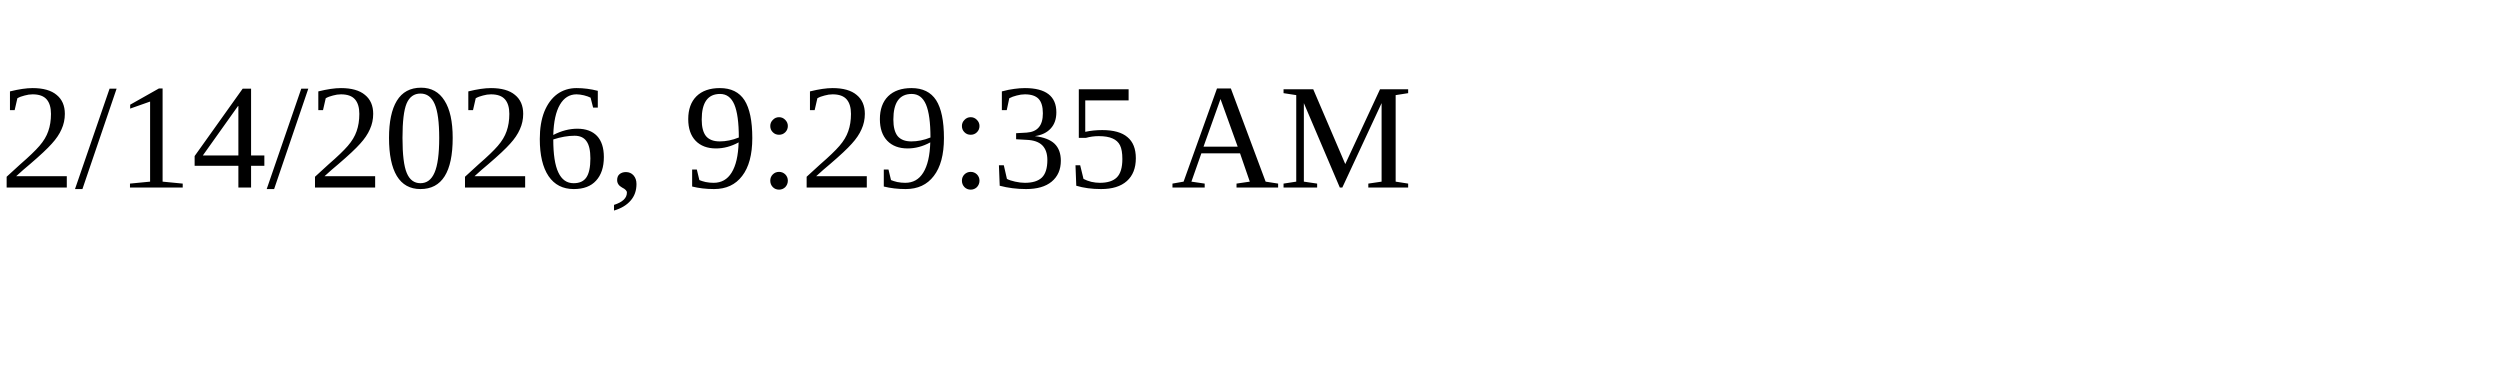
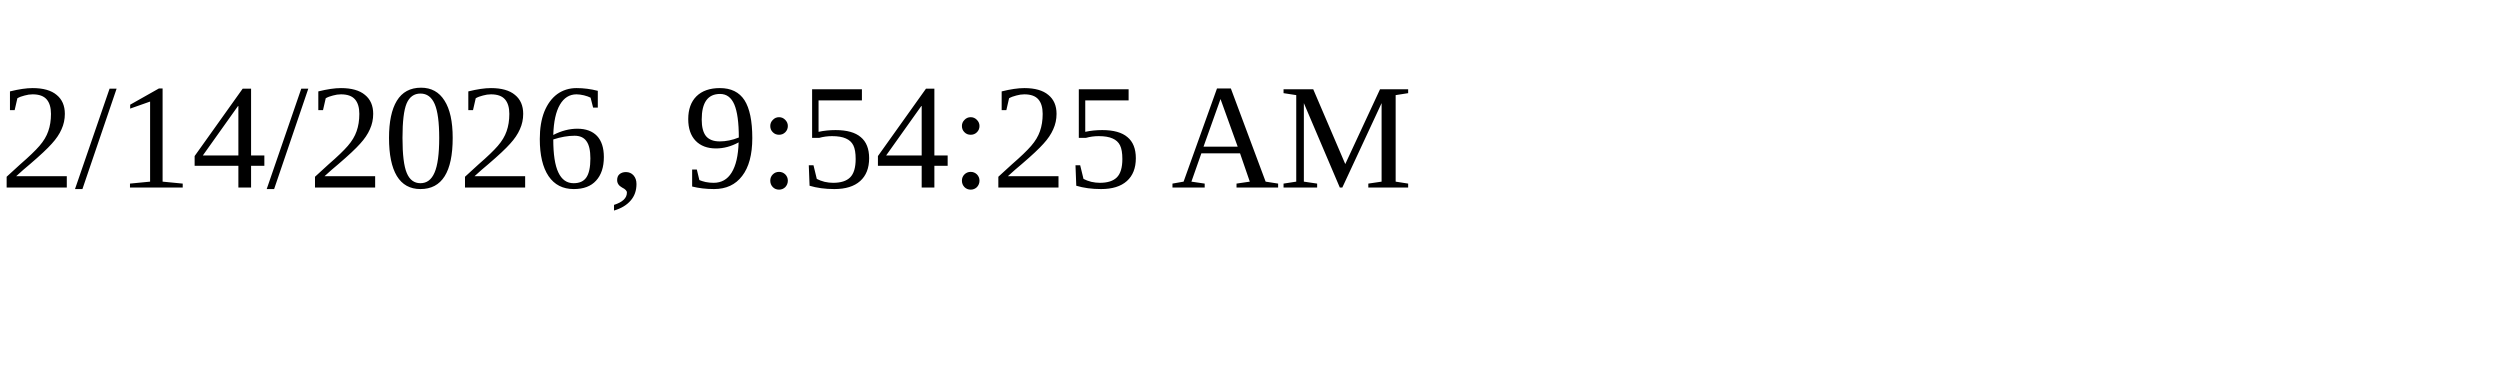
<svg xmlns="http://www.w3.org/2000/svg" height="30" width="200">
-   <text x="0" y="15">2/14/2026, 9:29:35 AM</text>
+   <text x="0" y="15">2/14/2026, 9:54:25 AM</text>
</svg>
